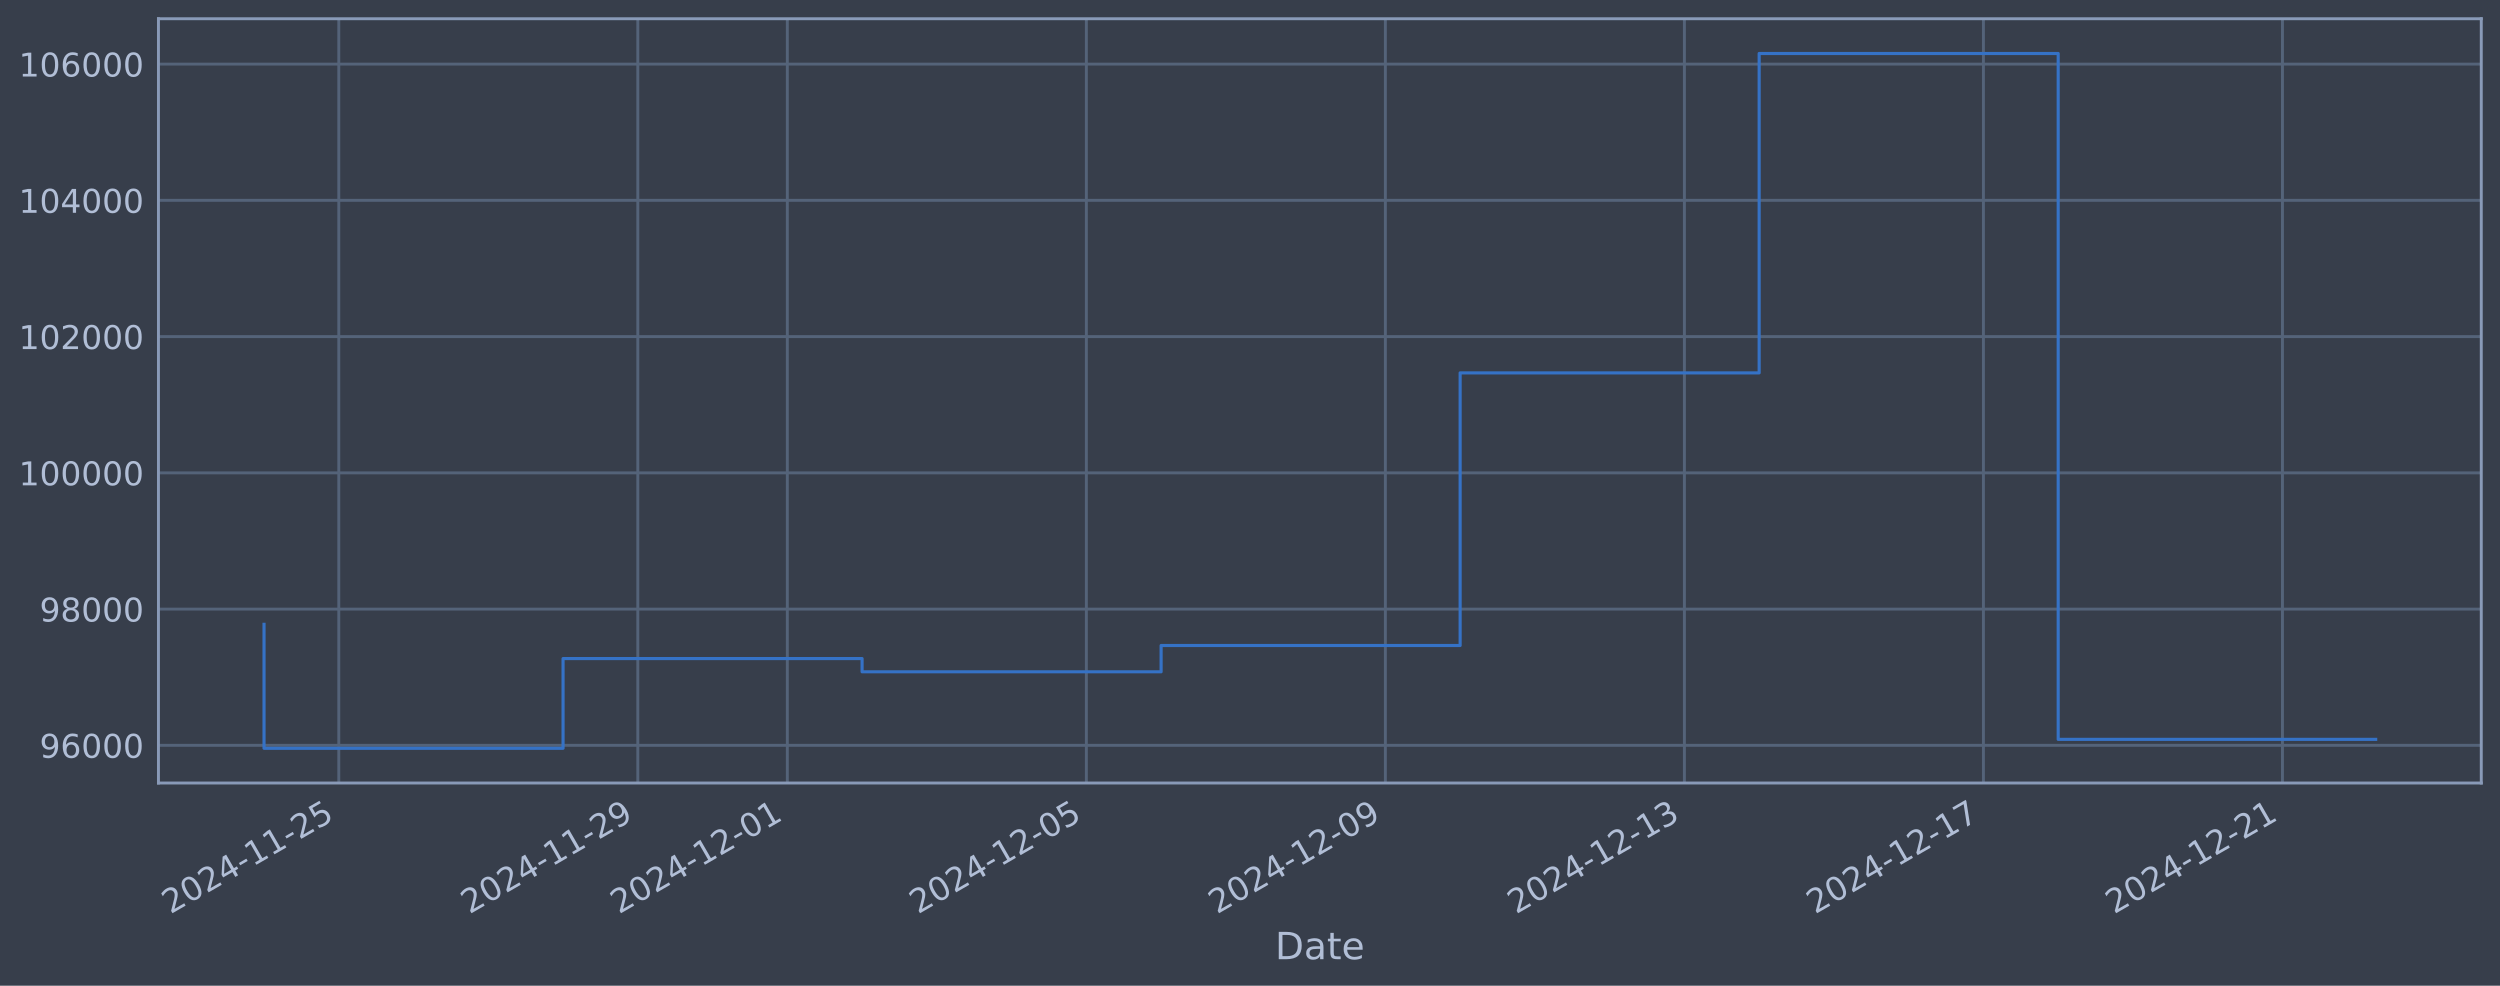
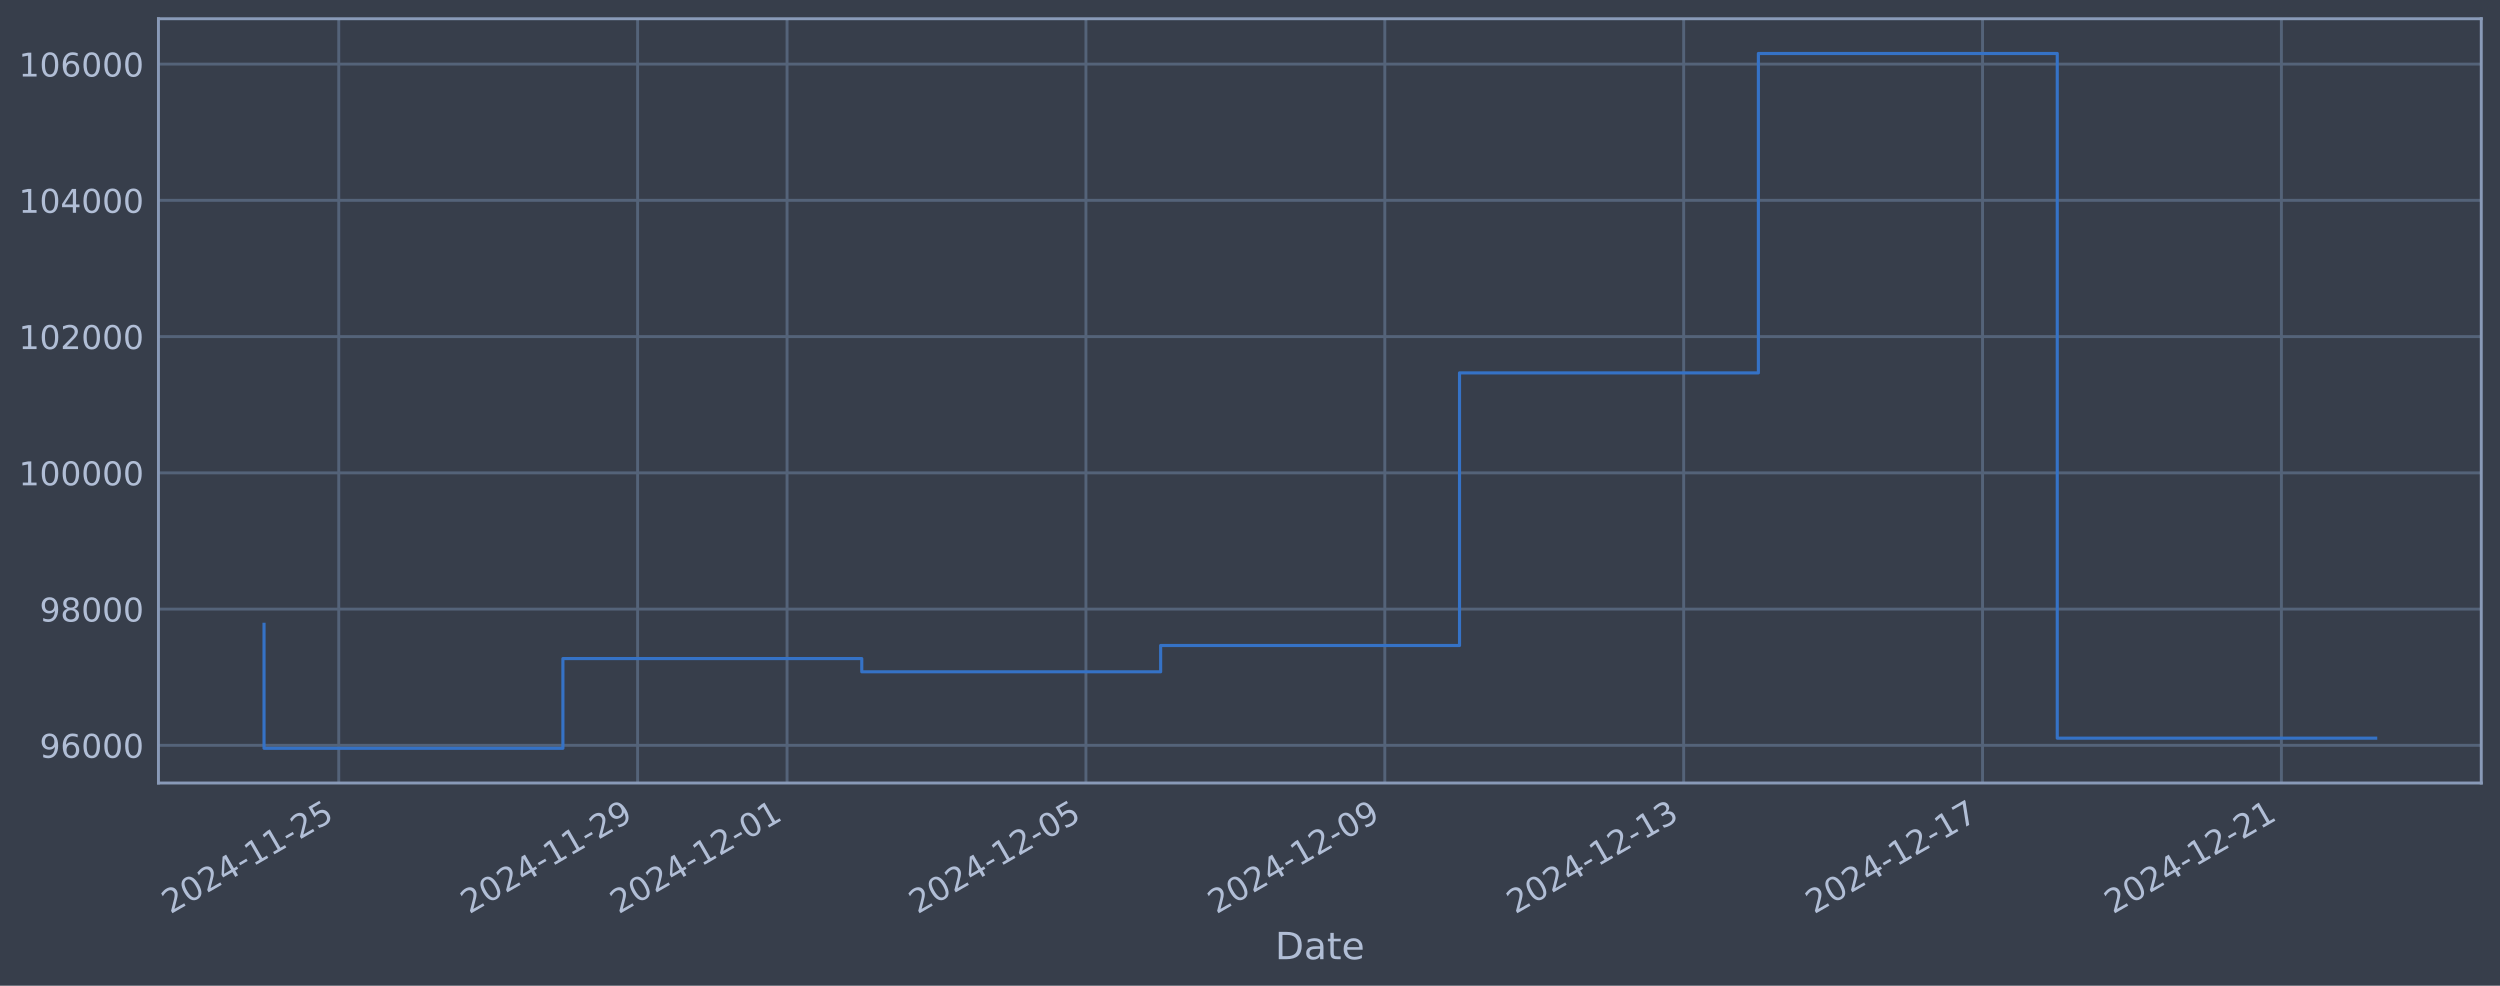
<svg xmlns="http://www.w3.org/2000/svg" xmlns:xlink="http://www.w3.org/1999/xlink" width="960.9pt" height="378.87pt" viewBox="0 0 960.9 378.87" version="1.1">
  <defs>
    <style type="text/css">*{stroke-linejoin: round; stroke-linecap: butt}</style>
  </defs>
  <g id="figure_1">
    <g id="patch_1">
      <path d="M 0 378.87  L 960.9 378.87  L 960.9 0  L 0 0  z " style="fill: #373e4b" />
    </g>
    <g id="axes_1">
      <g id="patch_2">
        <path d="M 60.901 300.96  L 953.701 300.96  L 953.701 7.2  L 60.901 7.2  z " style="fill: #373e4b" />
      </g>
      <g id="matplotlib.axis_1">
        <g id="xtick_1">
          <g id="line2d_1">
-             <path d="M 130.216 300.96  L 130.216 7.2  " clip-path="url(#pfe968f4667)" style="fill: none; stroke: #546379; stroke-width: 1.12; stroke-linecap: square" />
+             <path d="M 130.201 300.96  L 130.201 7.2  " clip-path="url(#pf231502e0c)" style="fill: none; stroke: #546379; stroke-width: 1.12; stroke-linecap: square" />
          </g>
          <g id="line2d_2" />
          <g id="text_1">
-             <g style="fill: #b1bed6" transform="translate(65.4902 351.4642) rotate(-30) scale(0.126 -0.126)">
+             <g style="fill: #b1bed6" transform="translate(65.47532 351.4642) rotate(-30) scale(0.126 -0.126)">
              <defs>
                <path id="DejaVuSans-32" d="M 1228 531  L 3431 531  L 3431 0  L 469 0  L 469 531  Q 828 903 1448 1529  Q 2069 2156 2228 2338  Q 2531 2678 2651 2914  Q 2772 3150 2772 3378  Q 2772 3750 2511 3984  Q 2250 4219 1831 4219  Q 1534 4219 1204 4116  Q 875 4013 500 3803  L 500 4441  Q 881 4594 1212 4672  Q 1544 4750 1819 4750  Q 2544 4750 2975 4387  Q 3406 4025 3406 3419  Q 3406 3131 3298 2873  Q 3191 2616 2906 2266  Q 2828 2175 2409 1742  Q 1991 1309 1228 531  z " transform="scale(0.015625)" />
                <path id="DejaVuSans-30" d="M 2034 4250  Q 1547 4250 1301 3770  Q 1056 3291 1056 2328  Q 1056 1369 1301 889  Q 1547 409 2034 409  Q 2525 409 2770 889  Q 3016 1369 3016 2328  Q 3016 3291 2770 3770  Q 2525 4250 2034 4250  z M 2034 4750  Q 2819 4750 3233 4129  Q 3647 3509 3647 2328  Q 3647 1150 3233 529  Q 2819 -91 2034 -91  Q 1250 -91 836 529  Q 422 1150 422 2328  Q 422 3509 836 4129  Q 1250 4750 2034 4750  z " transform="scale(0.015625)" />
                <path id="DejaVuSans-34" d="M 2419 4116  L 825 1625  L 2419 1625  L 2419 4116  z M 2253 4666  L 3047 4666  L 3047 1625  L 3713 1625  L 3713 1100  L 3047 1100  L 3047 0  L 2419 0  L 2419 1100  L 313 1100  L 313 1709  L 2253 4666  z " transform="scale(0.015625)" />
                <path id="DejaVuSans-2d" d="M 313 2009  L 1997 2009  L 1997 1497  L 313 1497  L 313 2009  z " transform="scale(0.015625)" />
                <path id="DejaVuSans-31" d="M 794 531  L 1825 531  L 1825 4091  L 703 3866  L 703 4441  L 1819 4666  L 2450 4666  L 2450 531  L 3481 531  L 3481 0  L 794 0  L 794 531  z " transform="scale(0.015625)" />
                <path id="DejaVuSans-35" d="M 691 4666  L 3169 4666  L 3169 4134  L 1269 4134  L 1269 2991  Q 1406 3038 1543 3061  Q 1681 3084 1819 3084  Q 2600 3084 3056 2656  Q 3513 2228 3513 1497  Q 3513 744 3044 326  Q 2575 -91 1722 -91  Q 1428 -91 1123 -41  Q 819 9 494 109  L 494 744  Q 775 591 1075 516  Q 1375 441 1709 441  Q 2250 441 2565 725  Q 2881 1009 2881 1497  Q 2881 1984 2565 2268  Q 2250 2553 1709 2553  Q 1456 2553 1204 2497  Q 953 2441 691 2322  L 691 4666  z " transform="scale(0.015625)" />
              </defs>
              <use xlink:href="#DejaVuSans-32" />
              <use xlink:href="#DejaVuSans-30" transform="translate(63.62305 0)" />
              <use xlink:href="#DejaVuSans-32" transform="translate(127.2461 0)" />
              <use xlink:href="#DejaVuSans-34" transform="translate(190.8691 0)" />
              <use xlink:href="#DejaVuSans-2d" transform="translate(254.4922 0)" />
              <use xlink:href="#DejaVuSans-31" transform="translate(290.5762 0)" />
              <use xlink:href="#DejaVuSans-31" transform="translate(354.1992 0)" />
              <use xlink:href="#DejaVuSans-2d" transform="translate(417.8223 0)" />
              <use xlink:href="#DejaVuSans-32" transform="translate(453.9062 0)" />
              <use xlink:href="#DejaVuSans-35" transform="translate(517.5293 0)" />
            </g>
          </g>
        </g>
        <g id="xtick_2">
          <g id="line2d_3">
-             <path d="M 245.149 300.96  L 245.149 7.2  " clip-path="url(#pfe968f4667)" style="fill: none; stroke: #546379; stroke-width: 1.12; stroke-linecap: square" />
+             <path d="M 245.075 300.96  L 245.075 7.2  " clip-path="url(#pf231502e0c)" style="fill: none; stroke: #546379; stroke-width: 1.12; stroke-linecap: square" />
          </g>
          <g id="line2d_4" />
          <g id="text_2">
-             <g style="fill: #b1bed6" transform="translate(180.4237 351.4642) rotate(-30) scale(0.126 -0.126)">
+             <g style="fill: #b1bed6" transform="translate(180.3494 351.4642) rotate(-30) scale(0.126 -0.126)">
              <defs>
                <path id="DejaVuSans-39" d="M 703 97  L 703 672  Q 941 559 1184 500  Q 1428 441 1663 441  Q 2288 441 2617 861  Q 2947 1281 2994 2138  Q 2813 1869 2534 1725  Q 2256 1581 1919 1581  Q 1219 1581 811 2004  Q 403 2428 403 3163  Q 403 3881 828 4315  Q 1253 4750 1959 4750  Q 2769 4750 3195 4129  Q 3622 3509 3622 2328  Q 3622 1225 3098 567  Q 2575 -91 1691 -91  Q 1453 -91 1209 -44  Q 966 3 703 97  z M 1959 2075  Q 2384 2075 2632 2365  Q 2881 2656 2881 3163  Q 2881 3666 2632 3958  Q 2384 4250 1959 4250  Q 1534 4250 1286 3958  Q 1038 3666 1038 3163  Q 1038 2656 1286 2365  Q 1534 2075 1959 2075  z " transform="scale(0.015625)" />
              </defs>
              <use xlink:href="#DejaVuSans-32" />
              <use xlink:href="#DejaVuSans-30" transform="translate(63.62305 0)" />
              <use xlink:href="#DejaVuSans-32" transform="translate(127.2461 0)" />
              <use xlink:href="#DejaVuSans-34" transform="translate(190.8691 0)" />
              <use xlink:href="#DejaVuSans-2d" transform="translate(254.4922 0)" />
              <use xlink:href="#DejaVuSans-31" transform="translate(290.5762 0)" />
              <use xlink:href="#DejaVuSans-31" transform="translate(354.1992 0)" />
              <use xlink:href="#DejaVuSans-2d" transform="translate(417.8223 0)" />
              <use xlink:href="#DejaVuSans-32" transform="translate(453.9062 0)" />
              <use xlink:href="#DejaVuSans-39" transform="translate(517.5293 0)" />
            </g>
          </g>
        </g>
        <g id="xtick_3">
          <g id="line2d_5">
-             <path d="M 302.616 300.96  L 302.616 7.2  " clip-path="url(#pfe968f4667)" style="fill: none; stroke: #546379; stroke-width: 1.12; stroke-linecap: square" />
+             <path d="M 302.512 300.96  L 302.512 7.2  " clip-path="url(#pf231502e0c)" style="fill: none; stroke: #546379; stroke-width: 1.12; stroke-linecap: square" />
          </g>
          <g id="line2d_6" />
          <g id="text_3">
-             <g style="fill: #b1bed6" transform="translate(237.8905 351.4642) rotate(-30) scale(0.126 -0.126)">
+             <g style="fill: #b1bed6" transform="translate(237.7864 351.4642) rotate(-30) scale(0.126 -0.126)">
              <use xlink:href="#DejaVuSans-32" />
              <use xlink:href="#DejaVuSans-30" transform="translate(63.62305 0)" />
              <use xlink:href="#DejaVuSans-32" transform="translate(127.2461 0)" />
              <use xlink:href="#DejaVuSans-34" transform="translate(190.8691 0)" />
              <use xlink:href="#DejaVuSans-2d" transform="translate(254.4922 0)" />
              <use xlink:href="#DejaVuSans-31" transform="translate(290.5762 0)" />
              <use xlink:href="#DejaVuSans-32" transform="translate(354.1992 0)" />
              <use xlink:href="#DejaVuSans-2d" transform="translate(417.8223 0)" />
              <use xlink:href="#DejaVuSans-30" transform="translate(453.9062 0)" />
              <use xlink:href="#DejaVuSans-31" transform="translate(517.5293 0)" />
            </g>
          </g>
        </g>
        <g id="xtick_4">
          <g id="line2d_7">
-             <path d="M 417.55 300.96  L 417.55 7.2  " clip-path="url(#pfe968f4667)" style="fill: none; stroke: #546379; stroke-width: 1.12; stroke-linecap: square" />
+             <path d="M 417.386 300.96  L 417.386 7.2  " clip-path="url(#pf231502e0c)" style="fill: none; stroke: #546379; stroke-width: 1.12; stroke-linecap: square" />
          </g>
          <g id="line2d_8" />
          <g id="text_4">
-             <g style="fill: #b1bed6" transform="translate(352.8241 351.4642) rotate(-30) scale(0.126 -0.126)">
+             <g style="fill: #b1bed6" transform="translate(352.6605 351.4642) rotate(-30) scale(0.126 -0.126)">
              <use xlink:href="#DejaVuSans-32" />
              <use xlink:href="#DejaVuSans-30" transform="translate(63.62305 0)" />
              <use xlink:href="#DejaVuSans-32" transform="translate(127.2461 0)" />
              <use xlink:href="#DejaVuSans-34" transform="translate(190.8691 0)" />
              <use xlink:href="#DejaVuSans-2d" transform="translate(254.4922 0)" />
              <use xlink:href="#DejaVuSans-31" transform="translate(290.5762 0)" />
              <use xlink:href="#DejaVuSans-32" transform="translate(354.1992 0)" />
              <use xlink:href="#DejaVuSans-2d" transform="translate(417.8223 0)" />
              <use xlink:href="#DejaVuSans-30" transform="translate(453.9062 0)" />
              <use xlink:href="#DejaVuSans-35" transform="translate(517.5293 0)" />
            </g>
          </g>
        </g>
        <g id="xtick_5">
          <g id="line2d_9">
-             <path d="M 532.483 300.96  L 532.483 7.2  " clip-path="url(#pfe968f4667)" style="fill: none; stroke: #546379; stroke-width: 1.12; stroke-linecap: square" />
+             <path d="M 532.26 300.96  L 532.26 7.2  " clip-path="url(#pf231502e0c)" style="fill: none; stroke: #546379; stroke-width: 1.12; stroke-linecap: square" />
          </g>
          <g id="line2d_10" />
          <g id="text_5">
-             <g style="fill: #b1bed6" transform="translate(467.7576 351.4642) rotate(-30) scale(0.126 -0.126)">
+             <g style="fill: #b1bed6" transform="translate(467.5345 351.4642) rotate(-30) scale(0.126 -0.126)">
              <use xlink:href="#DejaVuSans-32" />
              <use xlink:href="#DejaVuSans-30" transform="translate(63.62305 0)" />
              <use xlink:href="#DejaVuSans-32" transform="translate(127.2461 0)" />
              <use xlink:href="#DejaVuSans-34" transform="translate(190.8691 0)" />
              <use xlink:href="#DejaVuSans-2d" transform="translate(254.4922 0)" />
              <use xlink:href="#DejaVuSans-31" transform="translate(290.5762 0)" />
              <use xlink:href="#DejaVuSans-32" transform="translate(354.1992 0)" />
              <use xlink:href="#DejaVuSans-2d" transform="translate(417.8223 0)" />
              <use xlink:href="#DejaVuSans-30" transform="translate(453.9062 0)" />
              <use xlink:href="#DejaVuSans-39" transform="translate(517.5293 0)" />
            </g>
          </g>
        </g>
        <g id="xtick_6">
          <g id="line2d_11">
-             <path d="M 647.417 300.96  L 647.417 7.2  " clip-path="url(#pfe968f4667)" style="fill: none; stroke: #546379; stroke-width: 1.12; stroke-linecap: square" />
+             <path d="M 647.134 300.96  L 647.134 7.2  " clip-path="url(#pf231502e0c)" style="fill: none; stroke: #546379; stroke-width: 1.12; stroke-linecap: square" />
          </g>
          <g id="line2d_12" />
          <g id="text_6">
-             <g style="fill: #b1bed6" transform="translate(582.6912 351.4642) rotate(-30) scale(0.126 -0.126)">
+             <g style="fill: #b1bed6" transform="translate(582.4086 351.4642) rotate(-30) scale(0.126 -0.126)">
              <defs>
                <path id="DejaVuSans-33" d="M 2597 2516  Q 3050 2419 3304 2112  Q 3559 1806 3559 1356  Q 3559 666 3084 287  Q 2609 -91 1734 -91  Q 1441 -91 1130 -33  Q 819 25 488 141  L 488 750  Q 750 597 1062 519  Q 1375 441 1716 441  Q 2309 441 2620 675  Q 2931 909 2931 1356  Q 2931 1769 2642 2001  Q 2353 2234 1838 2234  L 1294 2234  L 1294 2753  L 1863 2753  Q 2328 2753 2575 2939  Q 2822 3125 2822 3475  Q 2822 3834 2567 4026  Q 2313 4219 1838 4219  Q 1578 4219 1281 4162  Q 984 4106 628 3988  L 628 4550  Q 988 4650 1302 4700  Q 1616 4750 1894 4750  Q 2613 4750 3031 4423  Q 3450 4097 3450 3541  Q 3450 3153 3228 2886  Q 3006 2619 2597 2516  z " transform="scale(0.015625)" />
              </defs>
              <use xlink:href="#DejaVuSans-32" />
              <use xlink:href="#DejaVuSans-30" transform="translate(63.62305 0)" />
              <use xlink:href="#DejaVuSans-32" transform="translate(127.2461 0)" />
              <use xlink:href="#DejaVuSans-34" transform="translate(190.8691 0)" />
              <use xlink:href="#DejaVuSans-2d" transform="translate(254.4922 0)" />
              <use xlink:href="#DejaVuSans-31" transform="translate(290.5762 0)" />
              <use xlink:href="#DejaVuSans-32" transform="translate(354.1992 0)" />
              <use xlink:href="#DejaVuSans-2d" transform="translate(417.8223 0)" />
              <use xlink:href="#DejaVuSans-31" transform="translate(453.9062 0)" />
              <use xlink:href="#DejaVuSans-33" transform="translate(517.5293 0)" />
            </g>
          </g>
        </g>
        <g id="xtick_7">
          <g id="line2d_13">
-             <path d="M 762.35 300.96  L 762.35 7.2  " clip-path="url(#pfe968f4667)" style="fill: none; stroke: #546379; stroke-width: 1.12; stroke-linecap: square" />
+             <path d="M 762.008 300.96  L 762.008 7.2  " clip-path="url(#pf231502e0c)" style="fill: none; stroke: #546379; stroke-width: 1.12; stroke-linecap: square" />
          </g>
          <g id="line2d_14" />
          <g id="text_7">
-             <g style="fill: #b1bed6" transform="translate(697.6247 351.4642) rotate(-30) scale(0.126 -0.126)">
+             <g style="fill: #b1bed6" transform="translate(697.2826 351.4642) rotate(-30) scale(0.126 -0.126)">
              <defs>
                <path id="DejaVuSans-37" d="M 525 4666  L 3525 4666  L 3525 4397  L 1831 0  L 1172 0  L 2766 4134  L 525 4134  L 525 4666  z " transform="scale(0.015625)" />
              </defs>
              <use xlink:href="#DejaVuSans-32" />
              <use xlink:href="#DejaVuSans-30" transform="translate(63.62305 0)" />
              <use xlink:href="#DejaVuSans-32" transform="translate(127.2461 0)" />
              <use xlink:href="#DejaVuSans-34" transform="translate(190.8691 0)" />
              <use xlink:href="#DejaVuSans-2d" transform="translate(254.4922 0)" />
              <use xlink:href="#DejaVuSans-31" transform="translate(290.5762 0)" />
              <use xlink:href="#DejaVuSans-32" transform="translate(354.1992 0)" />
              <use xlink:href="#DejaVuSans-2d" transform="translate(417.8223 0)" />
              <use xlink:href="#DejaVuSans-31" transform="translate(453.9062 0)" />
              <use xlink:href="#DejaVuSans-37" transform="translate(517.5293 0)" />
            </g>
          </g>
        </g>
        <g id="xtick_8">
          <g id="line2d_15">
-             <path d="M 877.284 300.96  L 877.284 7.2  " clip-path="url(#pfe968f4667)" style="fill: none; stroke: #546379; stroke-width: 1.12; stroke-linecap: square" />
+             <path d="M 876.882 300.96  L 876.882 7.2  " clip-path="url(#pf231502e0c)" style="fill: none; stroke: #546379; stroke-width: 1.12; stroke-linecap: square" />
          </g>
          <g id="line2d_16" />
          <g id="text_8">
-             <g style="fill: #b1bed6" transform="translate(812.5583 351.4642) rotate(-30) scale(0.126 -0.126)">
+             <g style="fill: #b1bed6" transform="translate(812.1567 351.4642) rotate(-30) scale(0.126 -0.126)">
              <use xlink:href="#DejaVuSans-32" />
              <use xlink:href="#DejaVuSans-30" transform="translate(63.62305 0)" />
              <use xlink:href="#DejaVuSans-32" transform="translate(127.2461 0)" />
              <use xlink:href="#DejaVuSans-34" transform="translate(190.8691 0)" />
              <use xlink:href="#DejaVuSans-2d" transform="translate(254.4922 0)" />
              <use xlink:href="#DejaVuSans-31" transform="translate(290.5762 0)" />
              <use xlink:href="#DejaVuSans-32" transform="translate(354.1992 0)" />
              <use xlink:href="#DejaVuSans-2d" transform="translate(417.8223 0)" />
              <use xlink:href="#DejaVuSans-32" transform="translate(453.9062 0)" />
              <use xlink:href="#DejaVuSans-31" transform="translate(517.5293 0)" />
            </g>
          </g>
        </g>
        <g id="text_9">
          <g style="fill: #b1bed6" transform="translate(490.0914 368.6753) scale(0.144 -0.144)">
            <defs>
              <path id="DejaVuSans-44" d="M 1259 4147  L 1259 519  L 2022 519  Q 2988 519 3436 956  Q 3884 1394 3884 2338  Q 3884 3275 3436 3711  Q 2988 4147 2022 4147  L 1259 4147  z M 628 4666  L 1925 4666  Q 3281 4666 3915 4102  Q 4550 3538 4550 2338  Q 4550 1131 3912 565  Q 3275 0 1925 0  L 628 0  L 628 4666  z " transform="scale(0.015625)" />
              <path id="DejaVuSans-61" d="M 2194 1759  Q 1497 1759 1228 1600  Q 959 1441 959 1056  Q 959 750 1161 570  Q 1363 391 1709 391  Q 2188 391 2477 730  Q 2766 1069 2766 1631  L 2766 1759  L 2194 1759  z M 3341 1997  L 3341 0  L 2766 0  L 2766 531  Q 2569 213 2275 61  Q 1981 -91 1556 -91  Q 1019 -91 701 211  Q 384 513 384 1019  Q 384 1609 779 1909  Q 1175 2209 1959 2209  L 2766 2209  L 2766 2266  Q 2766 2663 2505 2880  Q 2244 3097 1772 3097  Q 1472 3097 1187 3025  Q 903 2953 641 2809  L 641 3341  Q 956 3463 1253 3523  Q 1550 3584 1831 3584  Q 2591 3584 2966 3190  Q 3341 2797 3341 1997  z " transform="scale(0.015625)" />
              <path id="DejaVuSans-74" d="M 1172 4494  L 1172 3500  L 2356 3500  L 2356 3053  L 1172 3053  L 1172 1153  Q 1172 725 1289 603  Q 1406 481 1766 481  L 2356 481  L 2356 0  L 1766 0  Q 1100 0 847 248  Q 594 497 594 1153  L 594 3053  L 172 3053  L 172 3500  L 594 3500  L 594 4494  L 1172 4494  z " transform="scale(0.015625)" />
              <path id="DejaVuSans-65" d="M 3597 1894  L 3597 1613  L 953 1613  Q 991 1019 1311 708  Q 1631 397 2203 397  Q 2534 397 2845 478  Q 3156 559 3463 722  L 3463 178  Q 3153 47 2828 -22  Q 2503 -91 2169 -91  Q 1331 -91 842 396  Q 353 884 353 1716  Q 353 2575 817 3079  Q 1281 3584 2069 3584  Q 2775 3584 3186 3129  Q 3597 2675 3597 1894  z M 3022 2063  Q 3016 2534 2758 2815  Q 2500 3097 2075 3097  Q 1594 3097 1305 2825  Q 1016 2553 972 2059  L 3022 2063  z " transform="scale(0.015625)" />
            </defs>
            <use xlink:href="#DejaVuSans-44" />
            <use xlink:href="#DejaVuSans-61" transform="translate(77.00195 0)" />
            <use xlink:href="#DejaVuSans-74" transform="translate(138.2812 0)" />
            <use xlink:href="#DejaVuSans-65" transform="translate(177.4902 0)" />
          </g>
        </g>
      </g>
      <g id="matplotlib.axis_2">
        <g id="ytick_1">
          <g id="line2d_17">
-             <path d="M 60.901 286.481  L 953.701 286.481  " clip-path="url(#pfe968f4667)" style="fill: none; stroke: #546379; stroke-width: 1.12; stroke-linecap: square" />
+             <path d="M 60.901 286.481  L 953.701 286.481  " clip-path="url(#pf231502e0c)" style="fill: none; stroke: #546379; stroke-width: 1.12; stroke-linecap: square" />
          </g>
          <g id="line2d_18" />
          <g id="text_10">
            <g style="fill: #b1bed6" transform="translate(15.21675 291.2681) scale(0.126 -0.126)">
              <defs>
                <path id="DejaVuSans-36" d="M 2113 2584  Q 1688 2584 1439 2293  Q 1191 2003 1191 1497  Q 1191 994 1439 701  Q 1688 409 2113 409  Q 2538 409 2786 701  Q 3034 994 3034 1497  Q 3034 2003 2786 2293  Q 2538 2584 2113 2584  z M 3366 4563  L 3366 3988  Q 3128 4100 2886 4159  Q 2644 4219 2406 4219  Q 1781 4219 1451 3797  Q 1122 3375 1075 2522  Q 1259 2794 1537 2939  Q 1816 3084 2150 3084  Q 2853 3084 3261 2657  Q 3669 2231 3669 1497  Q 3669 778 3244 343  Q 2819 -91 2113 -91  Q 1303 -91 875 529  Q 447 1150 447 2328  Q 447 3434 972 4092  Q 1497 4750 2381 4750  Q 2619 4750 2861 4703  Q 3103 4656 3366 4563  z " transform="scale(0.015625)" />
              </defs>
              <use xlink:href="#DejaVuSans-39" />
              <use xlink:href="#DejaVuSans-36" transform="translate(63.62305 0)" />
              <use xlink:href="#DejaVuSans-30" transform="translate(127.2461 0)" />
              <use xlink:href="#DejaVuSans-30" transform="translate(190.8691 0)" />
              <use xlink:href="#DejaVuSans-30" transform="translate(254.4922 0)" />
            </g>
          </g>
        </g>
        <g id="ytick_2">
          <g id="line2d_19">
-             <path d="M 60.901 234.112  L 953.701 234.112  " clip-path="url(#pfe968f4667)" style="fill: none; stroke: #546379; stroke-width: 1.12; stroke-linecap: square" />
+             <path d="M 60.901 234.112  L 953.701 234.112  " clip-path="url(#pf231502e0c)" style="fill: none; stroke: #546379; stroke-width: 1.12; stroke-linecap: square" />
          </g>
          <g id="line2d_20" />
          <g id="text_11">
            <g style="fill: #b1bed6" transform="translate(15.21675 238.8994) scale(0.126 -0.126)">
              <defs>
                <path id="DejaVuSans-38" d="M 2034 2216  Q 1584 2216 1326 1975  Q 1069 1734 1069 1313  Q 1069 891 1326 650  Q 1584 409 2034 409  Q 2484 409 2743 651  Q 3003 894 3003 1313  Q 3003 1734 2745 1975  Q 2488 2216 2034 2216  z M 1403 2484  Q 997 2584 770 2862  Q 544 3141 544 3541  Q 544 4100 942 4425  Q 1341 4750 2034 4750  Q 2731 4750 3128 4425  Q 3525 4100 3525 3541  Q 3525 3141 3298 2862  Q 3072 2584 2669 2484  Q 3125 2378 3379 2068  Q 3634 1759 3634 1313  Q 3634 634 3220 271  Q 2806 -91 2034 -91  Q 1263 -91 848 271  Q 434 634 434 1313  Q 434 1759 690 2068  Q 947 2378 1403 2484  z M 1172 3481  Q 1172 3119 1398 2916  Q 1625 2713 2034 2713  Q 2441 2713 2670 2916  Q 2900 3119 2900 3481  Q 2900 3844 2670 4047  Q 2441 4250 2034 4250  Q 1625 4250 1398 4047  Q 1172 3844 1172 3481  z " transform="scale(0.015625)" />
              </defs>
              <use xlink:href="#DejaVuSans-39" />
              <use xlink:href="#DejaVuSans-38" transform="translate(63.62305 0)" />
              <use xlink:href="#DejaVuSans-30" transform="translate(127.2461 0)" />
              <use xlink:href="#DejaVuSans-30" transform="translate(190.8691 0)" />
              <use xlink:href="#DejaVuSans-30" transform="translate(254.4922 0)" />
            </g>
          </g>
        </g>
        <g id="ytick_3">
          <g id="line2d_21">
-             <path d="M 60.901 181.744  L 953.701 181.744  " clip-path="url(#pfe968f4667)" style="fill: none; stroke: #546379; stroke-width: 1.12; stroke-linecap: square" />
+             <path d="M 60.901 181.744  L 953.701 181.744  " clip-path="url(#pf231502e0c)" style="fill: none; stroke: #546379; stroke-width: 1.12; stroke-linecap: square" />
          </g>
          <g id="line2d_22" />
          <g id="text_12">
            <g style="fill: #b1bed6" transform="translate(7.2 186.5308) scale(0.126 -0.126)">
              <use xlink:href="#DejaVuSans-31" />
              <use xlink:href="#DejaVuSans-30" transform="translate(63.62305 0)" />
              <use xlink:href="#DejaVuSans-30" transform="translate(127.2461 0)" />
              <use xlink:href="#DejaVuSans-30" transform="translate(190.8691 0)" />
              <use xlink:href="#DejaVuSans-30" transform="translate(254.4922 0)" />
              <use xlink:href="#DejaVuSans-30" transform="translate(318.1152 0)" />
            </g>
          </g>
        </g>
        <g id="ytick_4">
          <g id="line2d_23">
-             <path d="M 60.901 129.375  L 953.701 129.375  " clip-path="url(#pfe968f4667)" style="fill: none; stroke: #546379; stroke-width: 1.12; stroke-linecap: square" />
+             <path d="M 60.901 129.375  L 953.701 129.375  " clip-path="url(#pf231502e0c)" style="fill: none; stroke: #546379; stroke-width: 1.12; stroke-linecap: square" />
          </g>
          <g id="line2d_24" />
          <g id="text_13">
            <g style="fill: #b1bed6" transform="translate(7.2 134.1621) scale(0.126 -0.126)">
              <use xlink:href="#DejaVuSans-31" />
              <use xlink:href="#DejaVuSans-30" transform="translate(63.62305 0)" />
              <use xlink:href="#DejaVuSans-32" transform="translate(127.2461 0)" />
              <use xlink:href="#DejaVuSans-30" transform="translate(190.8691 0)" />
              <use xlink:href="#DejaVuSans-30" transform="translate(254.4922 0)" />
              <use xlink:href="#DejaVuSans-30" transform="translate(318.1152 0)" />
            </g>
          </g>
        </g>
        <g id="ytick_5">
          <g id="line2d_25">
-             <path d="M 60.901 77.006  L 953.701 77.006  " clip-path="url(#pfe968f4667)" style="fill: none; stroke: #546379; stroke-width: 1.12; stroke-linecap: square" />
+             <path d="M 60.901 77.006  L 953.701 77.006  " clip-path="url(#pf231502e0c)" style="fill: none; stroke: #546379; stroke-width: 1.12; stroke-linecap: square" />
          </g>
          <g id="line2d_26" />
          <g id="text_14">
            <g style="fill: #b1bed6" transform="translate(7.2 81.79343) scale(0.126 -0.126)">
              <use xlink:href="#DejaVuSans-31" />
              <use xlink:href="#DejaVuSans-30" transform="translate(63.62305 0)" />
              <use xlink:href="#DejaVuSans-34" transform="translate(127.2461 0)" />
              <use xlink:href="#DejaVuSans-30" transform="translate(190.8691 0)" />
              <use xlink:href="#DejaVuSans-30" transform="translate(254.4922 0)" />
              <use xlink:href="#DejaVuSans-30" transform="translate(318.1152 0)" />
            </g>
          </g>
        </g>
        <g id="ytick_6">
          <g id="line2d_27">
-             <path d="M 60.901 24.638  L 953.701 24.638  " clip-path="url(#pfe968f4667)" style="fill: none; stroke: #546379; stroke-width: 1.12; stroke-linecap: square" />
+             <path d="M 60.901 24.638  L 953.701 24.638  " clip-path="url(#pf231502e0c)" style="fill: none; stroke: #546379; stroke-width: 1.12; stroke-linecap: square" />
          </g>
          <g id="line2d_28" />
          <g id="text_15">
            <g style="fill: #b1bed6" transform="translate(7.2 29.42476) scale(0.126 -0.126)">
              <use xlink:href="#DejaVuSans-31" />
              <use xlink:href="#DejaVuSans-30" transform="translate(63.62305 0)" />
              <use xlink:href="#DejaVuSans-36" transform="translate(127.2461 0)" />
              <use xlink:href="#DejaVuSans-30" transform="translate(190.8691 0)" />
              <use xlink:href="#DejaVuSans-30" transform="translate(254.4922 0)" />
              <use xlink:href="#DejaVuSans-30" transform="translate(318.1152 0)" />
            </g>
          </g>
        </g>
      </g>
      <g id="line2d_29">
-         <path d="M 101.482 239.953  L 101.482 287.607  L 216.416 287.607  L 216.416 253.132  L 331.349 253.132  L 331.349 258.214  L 446.283 258.214  L 446.283 248.107  L 561.217 248.107  L 561.217 143.317  L 676.15 143.317  L 676.15 20.553  L 791.084 20.553  L 791.084 284.188  L 913.119 284.188  " clip-path="url(#pfe968f4667)" style="fill: none; stroke: #3572c6; stroke-width: 1.2; stroke-linecap: square" />
+         <path d="M 101.482 239.953  L 101.482 287.607  L 216.356 287.607  L 216.356 253.132  L 331.23 253.132  L 331.23 258.214  L 446.104 258.214  L 446.104 248.107  L 560.979 248.107  L 560.979 143.317  L 675.853 143.317  L 675.853 20.553  L 790.727 20.553  L 790.727 283.714  L 913.119 283.714  " clip-path="url(#pf231502e0c)" style="fill: none; stroke: #3572c6; stroke-width: 1.2; stroke-linecap: square" />
      </g>
      <g id="patch_3">
        <path d="M 60.901 300.96  L 60.901 7.2  " style="fill: none; stroke: #899ab8; stroke-width: 1.12; stroke-linejoin: miter; stroke-linecap: square" />
      </g>
      <g id="patch_4">
        <path d="M 953.701 300.96  L 953.701 7.2  " style="fill: none; stroke: #899ab8; stroke-width: 1.12; stroke-linejoin: miter; stroke-linecap: square" />
      </g>
      <g id="patch_5">
        <path d="M 60.901 300.96  L 953.701 300.96  " style="fill: none; stroke: #899ab8; stroke-width: 1.12; stroke-linejoin: miter; stroke-linecap: square" />
      </g>
      <g id="patch_6">
        <path d="M 60.901 7.2  L 953.701 7.2  " style="fill: none; stroke: #899ab8; stroke-width: 1.12; stroke-linejoin: miter; stroke-linecap: square" />
      </g>
    </g>
  </g>
  <defs>
-     <clipPath id="pfe968f4667">
+     <clipPath id="pf231502e0c">
      <rect x="60.901" y="7.2" width="892.8" height="293.76" />
    </clipPath>
  </defs>
</svg>
